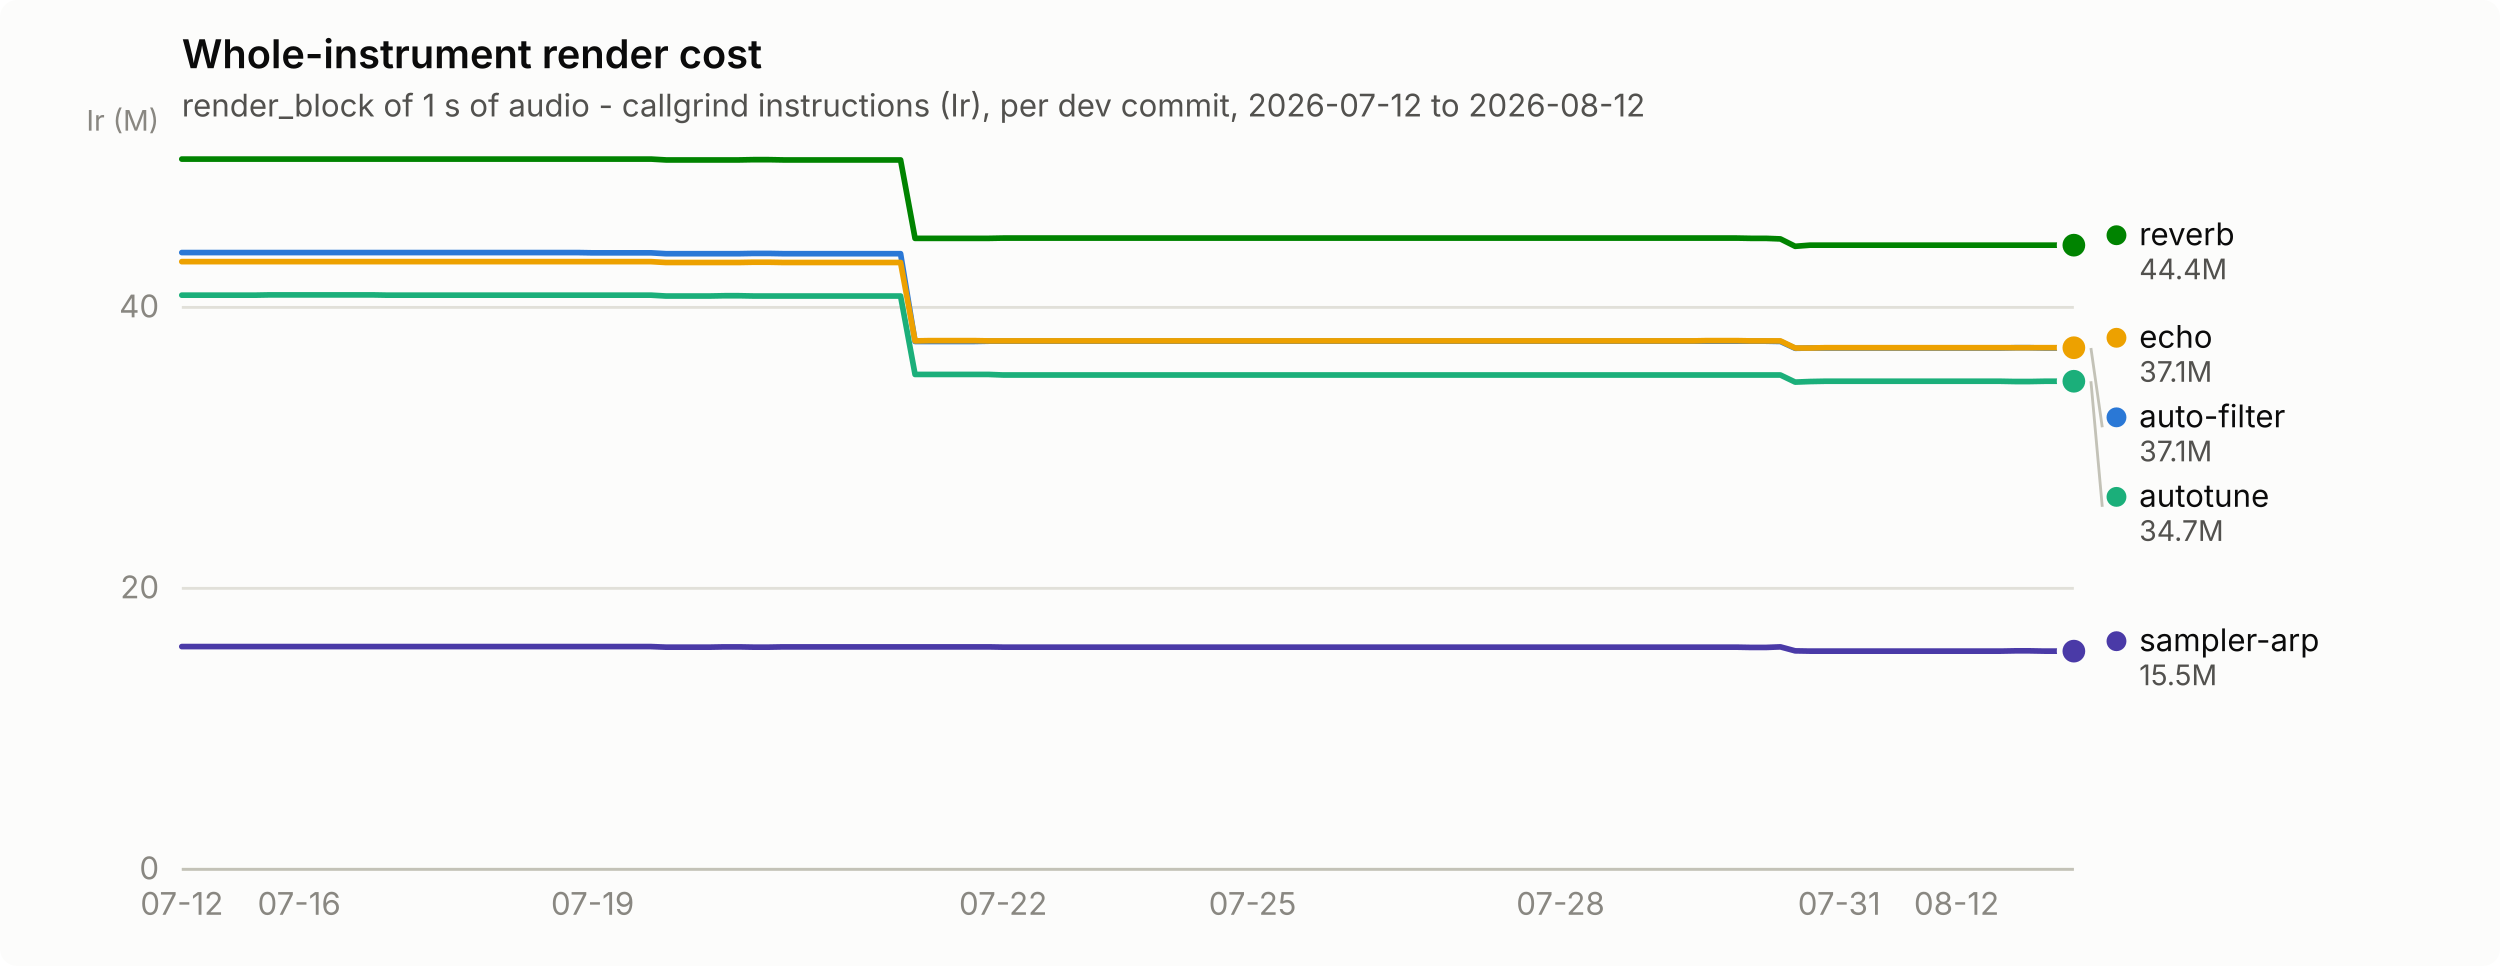
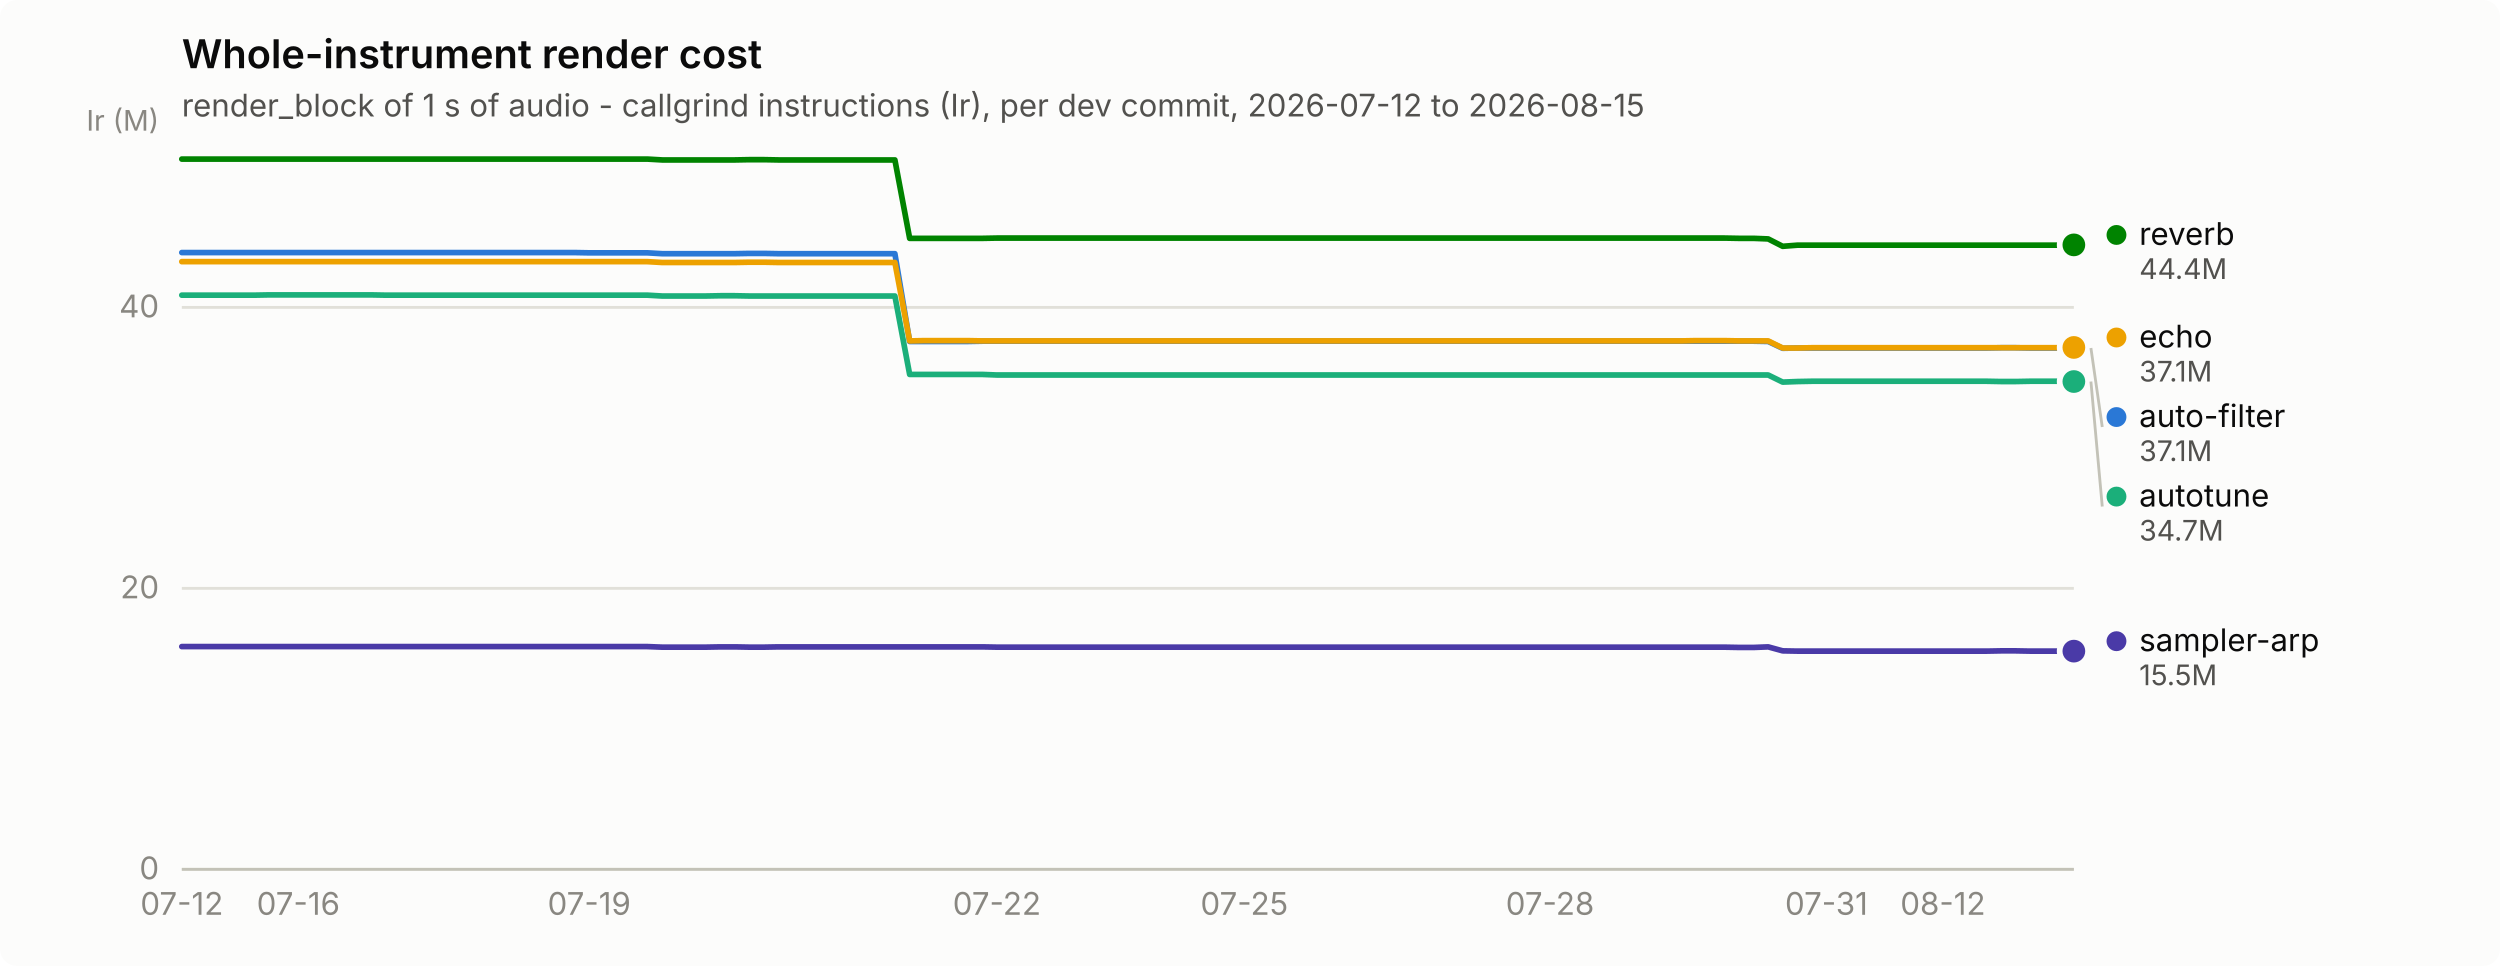
<svg xmlns="http://www.w3.org/2000/svg" width="880" height="340" viewBox="0 0 880 340" role="img" aria-label="Whole-instrument render cost">
  <rect width="880" height="340" rx="6" fill="#fcfcfb" />
  <text x="64" y="24" font-family="system-ui, -apple-system, &quot;Segoe UI&quot;, sans-serif" font-size="14" font-weight="600" fill="#0b0b0b">Whole-instrument render cost</text>
-   <text x="64" y="41" font-family="system-ui, -apple-system, &quot;Segoe UI&quot;, sans-serif" font-size="11" fill="#52514e">render_block of 1 s of audio - callgrind instructions (Ir), per dev commit, 2026-07-12 to 2026-08-12</text>
+   <text x="64" y="41" font-family="system-ui, -apple-system, &quot;Segoe UI&quot;, sans-serif" font-size="11" fill="#52514e">render_block of 1 s of audio - callgrind instructions (Ir), per dev commit, 2026-07-12 to 2026-08-15</text>
  <line x1="64" y1="306.0" x2="730" y2="306.0" stroke="#e1e0d9" stroke-width="1" />
  <text x="56" y="309.5" text-anchor="end" font-family="system-ui, -apple-system, &quot;Segoe UI&quot;, sans-serif" font-size="11" style="font-variant-numeric: tabular-nums" fill="#898781">0</text>
  <line x1="64" y1="207.1" x2="730" y2="207.1" stroke="#e1e0d9" stroke-width="1" />
  <text x="56" y="210.6" text-anchor="end" font-family="system-ui, -apple-system, &quot;Segoe UI&quot;, sans-serif" font-size="11" style="font-variant-numeric: tabular-nums" fill="#898781">20</text>
  <line x1="64" y1="108.2" x2="730" y2="108.2" stroke="#e1e0d9" stroke-width="1" />
  <text x="56" y="111.7" text-anchor="end" font-family="system-ui, -apple-system, &quot;Segoe UI&quot;, sans-serif" font-size="11" style="font-variant-numeric: tabular-nums" fill="#898781">40</text>
  <text x="56" y="46" text-anchor="end" font-family="system-ui, -apple-system, &quot;Segoe UI&quot;, sans-serif" font-size="10" fill="#898781">Ir (M)</text>
  <line x1="64" y1="306" x2="730" y2="306" stroke="#c3c2b7" stroke-width="1" />
  <text x="64.0" y="322" text-anchor="middle" font-family="system-ui, -apple-system, &quot;Segoe UI&quot;, sans-serif" font-size="11" style="font-variant-numeric: tabular-nums" fill="#898781">07-12</text>
-   <text x="105.3" y="322" text-anchor="middle" font-family="system-ui, -apple-system, &quot;Segoe UI&quot;, sans-serif" font-size="11" style="font-variant-numeric: tabular-nums" fill="#898781">07-16</text>
-   <text x="208.6" y="322" text-anchor="middle" font-family="system-ui, -apple-system, &quot;Segoe UI&quot;, sans-serif" font-size="11" style="font-variant-numeric: tabular-nums" fill="#898781">07-19</text>
-   <text x="353.1" y="322" text-anchor="middle" font-family="system-ui, -apple-system, &quot;Segoe UI&quot;, sans-serif" font-size="11" style="font-variant-numeric: tabular-nums" fill="#898781">07-22</text>
-   <text x="440.9" y="322" text-anchor="middle" font-family="system-ui, -apple-system, &quot;Segoe UI&quot;, sans-serif" font-size="11" style="font-variant-numeric: tabular-nums" fill="#898781">07-25</text>
-   <text x="549.3" y="322" text-anchor="middle" font-family="system-ui, -apple-system, &quot;Segoe UI&quot;, sans-serif" font-size="11" style="font-variant-numeric: tabular-nums" fill="#898781">07-28</text>
-   <text x="647.4" y="322" text-anchor="middle" font-family="system-ui, -apple-system, &quot;Segoe UI&quot;, sans-serif" font-size="11" style="font-variant-numeric: tabular-nums" fill="#898781">07-31</text>
-   <text x="688.7" y="322" text-anchor="middle" font-family="system-ui, -apple-system, &quot;Segoe UI&quot;, sans-serif" font-size="11" style="font-variant-numeric: tabular-nums" fill="#898781">08-12</text>
-   <path d="M64.0,88.9 L69.2,88.9 L74.3,88.9 L79.5,88.9 L84.7,88.9 L89.8,88.9 L95.0,88.9 L100.1,88.9 L105.3,88.9 L110.5,88.9 L115.6,88.9 L120.8,88.9 L126.0,88.9 L131.1,88.9 L136.3,88.9 L141.4,88.9 L146.6,88.9 L151.8,88.9 L156.9,88.9 L162.1,88.9 L167.3,88.9 L172.4,88.9 L177.6,88.9 L182.7,88.9 L187.9,88.9 L193.1,88.9 L198.2,88.9 L203.4,88.9 L208.6,89.0 L213.7,89.0 L218.9,89.0 L224.0,89.0 L229.2,89.0 L234.4,89.3 L239.5,89.3 L244.7,89.3 L249.9,89.3 L255.0,89.3 L260.2,89.3 L265.3,89.2 L270.5,89.2 L275.7,89.3 L280.8,89.3 L286.0,89.3 L291.2,89.3 L296.3,89.3 L301.5,89.3 L306.7,89.3 L311.8,89.3 L317.0,89.3 L322.1,120.2 L327.3,120.2 L332.5,120.2 L337.6,120.2 L342.8,120.2 L348.0,120.1 L353.1,120.1 L358.3,120.1 L363.4,120.1 L368.6,120.1 L373.8,120.1 L378.9,120.1 L384.1,120.1 L389.3,120.1 L394.4,120.1 L399.6,120.1 L404.7,120.1 L409.9,120.1 L415.1,120.1 L420.2,120.1 L425.4,120.1 L430.6,120.1 L435.7,120.1 L440.9,120.1 L446.0,120.1 L451.2,120.1 L456.4,120.1 L461.5,120.1 L466.7,120.1 L471.9,120.1 L477.0,120.1 L482.2,120.1 L487.3,120.1 L492.5,120.1 L497.7,120.1 L502.8,120.1 L508.0,120.1 L513.2,120.1 L518.3,120.1 L523.5,120.1 L528.7,120.1 L533.8,120.1 L539.0,120.1 L544.1,120.1 L549.3,120.1 L554.5,120.1 L559.6,120.1 L564.8,120.1 L570.0,120.1 L575.1,120.1 L580.3,120.1 L585.4,120.1 L590.6,120.1 L595.8,120.1 L600.9,120.1 L606.1,120.1 L611.3,120.1 L616.4,120.1 L621.6,120.1 L626.7,120.2 L631.9,122.6 L637.1,122.5 L642.2,122.5 L647.4,122.5 L652.6,122.5 L657.7,122.5 L662.9,122.5 L668.0,122.5 L673.2,122.5 L678.4,122.5 L683.5,122.5 L688.7,122.5 L693.9,122.5 L699.0,122.5 L704.2,122.5 L709.3,122.4 L714.5,122.4 L719.7,122.5 L724.8,122.5 L730.0,122.5" fill="none" stroke="#2a78d6" stroke-width="2" stroke-linejoin="round" stroke-linecap="round" />
+   <text x="105.0" y="322" text-anchor="middle" font-family="system-ui, -apple-system, &quot;Segoe UI&quot;, sans-serif" font-size="11" style="font-variant-numeric: tabular-nums" fill="#898781">07-16</text>
+   <text x="207.4" y="322" text-anchor="middle" font-family="system-ui, -apple-system, &quot;Segoe UI&quot;, sans-serif" font-size="11" style="font-variant-numeric: tabular-nums" fill="#898781">07-19</text>
+   <text x="350.9" y="322" text-anchor="middle" font-family="system-ui, -apple-system, &quot;Segoe UI&quot;, sans-serif" font-size="11" style="font-variant-numeric: tabular-nums" fill="#898781">07-22</text>
+   <text x="438.0" y="322" text-anchor="middle" font-family="system-ui, -apple-system, &quot;Segoe UI&quot;, sans-serif" font-size="11" style="font-variant-numeric: tabular-nums" fill="#898781">07-25</text>
+   <text x="545.6" y="322" text-anchor="middle" font-family="system-ui, -apple-system, &quot;Segoe UI&quot;, sans-serif" font-size="11" style="font-variant-numeric: tabular-nums" fill="#898781">07-28</text>
+   <text x="642.9" y="322" text-anchor="middle" font-family="system-ui, -apple-system, &quot;Segoe UI&quot;, sans-serif" font-size="11" style="font-variant-numeric: tabular-nums" fill="#898781">07-31</text>
+   <text x="683.9" y="322" text-anchor="middle" font-family="system-ui, -apple-system, &quot;Segoe UI&quot;, sans-serif" font-size="11" style="font-variant-numeric: tabular-nums" fill="#898781">08-12</text>
+   <path d="M64.0,88.9 L69.1,88.9 L74.2,88.9 L79.4,88.9 L84.5,88.9 L89.6,88.9 L94.7,88.9 L99.9,88.9 L105.0,88.9 L110.1,88.9 L115.2,88.9 L120.4,88.9 L125.5,88.9 L130.6,88.9 L135.7,88.9 L140.8,88.9 L146.0,88.9 L151.1,88.9 L156.2,88.9 L161.3,88.9 L166.5,88.9 L171.6,88.9 L176.7,88.9 L181.8,88.9 L187.0,88.9 L192.1,88.9 L197.2,88.9 L202.3,88.9 L207.4,89.0 L212.6,89.0 L217.7,89.0 L222.8,89.0 L227.9,89.0 L233.1,89.3 L238.2,89.3 L243.3,89.3 L248.4,89.3 L253.6,89.3 L258.7,89.3 L263.8,89.2 L268.9,89.2 L274.0,89.3 L279.2,89.3 L284.3,89.3 L289.4,89.3 L294.5,89.3 L299.7,89.3 L304.8,89.3 L309.9,89.3 L315.0,89.3 L320.2,120.2 L325.3,120.2 L330.4,120.2 L335.5,120.2 L340.6,120.2 L345.8,120.1 L350.9,120.1 L356.0,120.1 L361.1,120.1 L366.3,120.1 L371.4,120.1 L376.5,120.1 L381.6,120.1 L386.8,120.1 L391.9,120.1 L397.0,120.1 L402.1,120.1 L407.2,120.1 L412.4,120.1 L417.5,120.1 L422.6,120.1 L427.7,120.1 L432.9,120.1 L438.0,120.1 L443.1,120.1 L448.2,120.1 L453.4,120.1 L458.5,120.1 L463.6,120.1 L468.7,120.1 L473.8,120.1 L479.0,120.1 L484.1,120.1 L489.2,120.1 L494.3,120.1 L499.5,120.1 L504.6,120.1 L509.7,120.1 L514.8,120.1 L520.0,120.1 L525.1,120.1 L530.2,120.1 L535.3,120.1 L540.4,120.1 L545.6,120.1 L550.7,120.1 L555.8,120.1 L560.9,120.1 L566.1,120.1 L571.2,120.1 L576.3,120.1 L581.4,120.1 L586.6,120.1 L591.7,120.1 L596.8,120.1 L601.9,120.1 L607.0,120.1 L612.2,120.1 L617.3,120.1 L622.4,120.2 L627.5,122.6 L632.7,122.5 L637.8,122.5 L642.9,122.5 L648.0,122.5 L653.2,122.5 L658.3,122.5 L663.4,122.5 L668.5,122.5 L673.6,122.5 L678.8,122.5 L683.9,122.5 L689.0,122.5 L694.1,122.5 L699.3,122.5 L704.4,122.4 L709.5,122.4 L714.6,122.5 L719.8,122.5 L724.9,122.5 L730.0,122.5" fill="none" stroke="#2a78d6" stroke-width="2" stroke-linejoin="round" stroke-linecap="round" />
  <circle cx="730.0" cy="122.5" r="6" fill="#fcfcfb" />
  <circle cx="730.0" cy="122.5" r="4" fill="#2a78d6" />
-   <path d="M64.0,103.9 L69.2,103.9 L74.3,103.9 L79.5,103.9 L84.7,103.9 L89.8,103.9 L95.0,103.8 L100.1,103.8 L105.3,103.8 L110.5,103.8 L115.6,103.8 L120.8,103.8 L126.0,103.8 L131.1,103.8 L136.3,103.9 L141.4,103.9 L146.6,103.9 L151.8,103.9 L156.9,103.9 L162.1,103.9 L167.3,103.9 L172.4,103.9 L177.6,103.9 L182.7,103.9 L187.9,103.9 L193.1,103.9 L198.2,103.9 L203.4,103.9 L208.6,103.9 L213.7,103.9 L218.9,103.9 L224.0,103.9 L229.2,103.9 L234.4,104.2 L239.5,104.2 L244.7,104.2 L249.9,104.2 L255.0,104.1 L260.2,104.1 L265.3,104.2 L270.5,104.2 L275.7,104.2 L280.8,104.2 L286.0,104.2 L291.2,104.2 L296.3,104.2 L301.5,104.2 L306.7,104.2 L311.8,104.2 L317.0,104.2 L322.1,131.8 L327.3,131.8 L332.5,131.8 L337.6,131.8 L342.8,131.8 L348.0,131.8 L353.1,132.0 L358.3,132.0 L363.4,132.0 L368.6,132.0 L373.8,132.0 L378.9,132.0 L384.1,132.0 L389.3,132.0 L394.4,132.0 L399.6,132.0 L404.7,132.0 L409.9,132.0 L415.1,132.0 L420.2,132.0 L425.4,132.0 L430.6,132.0 L435.7,132.0 L440.9,132.0 L446.0,132.0 L451.2,132.0 L456.4,132.0 L461.5,132.0 L466.7,132.0 L471.9,132.0 L477.0,132.0 L482.2,132.0 L487.3,132.0 L492.5,132.0 L497.7,132.0 L502.8,132.0 L508.0,132.0 L513.2,132.0 L518.3,132.0 L523.5,132.0 L528.7,132.0 L533.8,132.0 L539.0,132.0 L544.1,132.0 L549.3,132.0 L554.5,132.0 L559.6,132.0 L564.8,132.0 L570.0,132.0 L575.1,132.0 L580.3,132.0 L585.4,132.0 L590.6,132.0 L595.8,132.0 L600.9,132.0 L606.1,132.0 L611.3,132.0 L616.4,132.0 L621.6,132.0 L626.7,132.0 L631.9,134.5 L637.1,134.3 L642.2,134.2 L647.4,134.2 L652.6,134.2 L657.7,134.2 L662.9,134.2 L668.0,134.2 L673.2,134.2 L678.4,134.2 L683.5,134.2 L688.7,134.2 L693.9,134.2 L699.0,134.2 L704.2,134.2 L709.3,134.3 L714.5,134.3 L719.7,134.2 L724.8,134.2 L730.0,134.2" fill="none" stroke="#1baf7a" stroke-width="2" stroke-linejoin="round" stroke-linecap="round" />
-   <circle cx="730.0" cy="134.2" r="6" fill="#fcfcfb" />
-   <circle cx="730.0" cy="134.2" r="4" fill="#1baf7a" />
-   <path d="M64.0,92.1 L69.2,92.1 L74.3,92.1 L79.5,92.1 L84.7,92.1 L89.8,92.1 L95.0,92.1 L100.1,92.1 L105.3,92.1 L110.5,92.1 L115.6,92.1 L120.8,92.1 L126.0,92.1 L131.1,92.1 L136.3,92.1 L141.4,92.1 L146.6,92.1 L151.8,92.1 L156.9,92.1 L162.1,92.1 L167.3,92.1 L172.4,92.1 L177.6,92.1 L182.7,92.1 L187.9,92.1 L193.1,92.1 L198.2,92.1 L203.4,92.1 L208.6,92.1 L213.7,92.1 L218.9,92.1 L224.0,92.1 L229.2,92.1 L234.4,92.4 L239.5,92.4 L244.7,92.4 L249.9,92.4 L255.0,92.4 L260.2,92.4 L265.3,92.3 L270.5,92.3 L275.7,92.4 L280.8,92.4 L286.0,92.4 L291.2,92.4 L296.3,92.4 L301.5,92.4 L306.7,92.4 L311.8,92.4 L317.0,92.4 L322.1,120.0 L327.3,119.9 L332.5,119.9 L337.6,119.9 L342.8,119.9 L348.0,120.0 L353.1,120.0 L358.3,120.0 L363.4,120.0 L368.6,120.0 L373.8,120.0 L378.9,120.0 L384.1,120.0 L389.3,120.0 L394.4,120.0 L399.6,120.0 L404.7,120.0 L409.9,120.0 L415.1,120.0 L420.2,120.0 L425.4,120.0 L430.6,120.0 L435.7,120.0 L440.9,120.0 L446.0,120.0 L451.2,120.0 L456.4,120.0 L461.5,120.0 L466.7,120.0 L471.9,120.0 L477.0,120.0 L482.2,120.0 L487.3,120.0 L492.5,120.0 L497.7,120.0 L502.8,120.0 L508.0,120.0 L513.2,120.0 L518.3,120.0 L523.5,120.0 L528.7,120.0 L533.8,120.0 L539.0,120.0 L544.1,120.0 L549.3,120.0 L554.5,120.0 L559.6,120.0 L564.8,120.0 L570.0,120.0 L575.1,120.0 L580.3,120.0 L585.4,120.0 L590.6,120.0 L595.8,120.0 L600.9,119.9 L606.1,119.9 L611.3,119.9 L616.4,120.0 L621.6,120.0 L626.7,120.0 L631.9,122.5 L637.1,122.5 L642.2,122.4 L647.4,122.4 L652.6,122.4 L657.7,122.4 L662.9,122.4 L668.0,122.4 L673.2,122.4 L678.4,122.4 L683.5,122.4 L688.7,122.4 L693.9,122.4 L699.0,122.4 L704.2,122.4 L709.3,122.4 L714.5,122.4 L719.7,122.4 L724.8,122.4 L730.0,122.4" fill="none" stroke="#eda100" stroke-width="2" stroke-linejoin="round" stroke-linecap="round" />
-   <circle cx="730.0" cy="122.4" r="6" fill="#fcfcfb" />
-   <circle cx="730.0" cy="122.4" r="4" fill="#eda100" />
-   <path d="M64.0,56.0 L69.2,56.0 L74.3,56.0 L79.5,56.0 L84.7,56.0 L89.8,56.0 L95.0,56.0 L100.1,56.0 L105.3,56.0 L110.5,56.0 L115.6,56.0 L120.8,56.0 L126.0,56.0 L131.1,56.0 L136.3,56.0 L141.4,56.0 L146.6,56.0 L151.8,56.0 L156.9,56.0 L162.1,56.0 L167.3,56.0 L172.4,56.0 L177.6,56.0 L182.7,56.0 L187.9,56.0 L193.1,56.0 L198.2,56.0 L203.4,56.0 L208.6,56.0 L213.7,56.0 L218.9,56.0 L224.0,56.0 L229.2,56.0 L234.4,56.3 L239.5,56.3 L244.7,56.3 L249.9,56.3 L255.0,56.3 L260.2,56.3 L265.3,56.2 L270.5,56.2 L275.7,56.3 L280.8,56.3 L286.0,56.3 L291.2,56.3 L296.3,56.3 L301.5,56.3 L306.7,56.3 L311.8,56.3 L317.0,56.3 L322.1,83.9 L327.3,83.9 L332.5,83.9 L337.6,83.9 L342.8,83.9 L348.0,83.9 L353.1,83.8 L358.3,83.8 L363.4,83.8 L368.6,83.8 L373.8,83.8 L378.9,83.8 L384.1,83.8 L389.3,83.8 L394.4,83.8 L399.6,83.8 L404.7,83.8 L409.9,83.8 L415.1,83.8 L420.2,83.8 L425.4,83.8 L430.6,83.8 L435.7,83.8 L440.9,83.8 L446.0,83.8 L451.2,83.8 L456.4,83.8 L461.5,83.8 L466.7,83.8 L471.9,83.8 L477.0,83.8 L482.2,83.8 L487.3,83.8 L492.5,83.8 L497.7,83.8 L502.8,83.8 L508.0,83.8 L513.2,83.8 L518.3,83.8 L523.5,83.8 L528.7,83.8 L533.8,83.8 L539.0,83.8 L544.1,83.8 L549.3,83.8 L554.5,83.8 L559.6,83.8 L564.8,83.8 L570.0,83.8 L575.1,83.8 L580.3,83.8 L585.4,83.8 L590.6,83.8 L595.8,83.8 L600.9,83.8 L606.1,83.8 L611.3,83.8 L616.4,83.9 L621.6,83.9 L626.7,84.1 L631.9,86.7 L637.1,86.3 L642.2,86.3 L647.4,86.3 L652.6,86.3 L657.7,86.3 L662.9,86.3 L668.0,86.3 L673.2,86.3 L678.4,86.3 L683.5,86.3 L688.7,86.3 L693.9,86.3 L699.0,86.3 L704.2,86.3 L709.3,86.3 L714.5,86.3 L719.7,86.3 L724.8,86.3 L730.0,86.3" fill="none" stroke="#008300" stroke-width="2" stroke-linejoin="round" stroke-linecap="round" />
-   <circle cx="730.0" cy="86.3" r="6" fill="#fcfcfb" />
-   <circle cx="730.0" cy="86.3" r="4" fill="#008300" />
-   <path d="M64.0,227.6 L69.2,227.6 L74.3,227.6 L79.5,227.6 L84.7,227.6 L89.8,227.6 L95.0,227.6 L100.1,227.6 L105.3,227.6 L110.5,227.6 L115.6,227.6 L120.8,227.6 L126.0,227.6 L131.1,227.6 L136.3,227.6 L141.4,227.6 L146.6,227.6 L151.8,227.6 L156.9,227.6 L162.1,227.6 L167.3,227.6 L172.4,227.6 L177.6,227.6 L182.7,227.6 L187.9,227.6 L193.1,227.6 L198.2,227.6 L203.4,227.6 L208.6,227.6 L213.7,227.6 L218.9,227.6 L224.0,227.6 L229.2,227.6 L234.4,227.8 L239.5,227.8 L244.7,227.8 L249.9,227.8 L255.0,227.7 L260.2,227.7 L265.3,227.8 L270.5,227.8 L275.7,227.7 L280.8,227.7 L286.0,227.7 L291.2,227.7 L296.3,227.7 L301.5,227.7 L306.7,227.7 L311.8,227.7 L317.0,227.7 L322.1,227.7 L327.3,227.7 L332.5,227.7 L337.6,227.7 L342.8,227.7 L348.0,227.7 L353.1,227.8 L358.3,227.8 L363.4,227.8 L368.6,227.8 L373.8,227.8 L378.9,227.8 L384.1,227.8 L389.3,227.8 L394.4,227.8 L399.6,227.8 L404.7,227.8 L409.9,227.8 L415.1,227.8 L420.2,227.8 L425.4,227.8 L430.6,227.8 L435.7,227.8 L440.9,227.8 L446.0,227.8 L451.2,227.8 L456.4,227.8 L461.5,227.8 L466.7,227.8 L471.9,227.8 L477.0,227.8 L482.2,227.8 L487.3,227.8 L492.5,227.8 L497.7,227.8 L502.8,227.8 L508.0,227.8 L513.2,227.8 L518.3,227.8 L523.5,227.8 L528.7,227.8 L533.8,227.8 L539.0,227.8 L544.1,227.8 L549.3,227.8 L554.5,227.8 L559.6,227.8 L564.8,227.8 L570.0,227.8 L575.1,227.8 L580.3,227.8 L585.4,227.8 L590.6,227.8 L595.8,227.8 L600.9,227.8 L606.1,227.8 L611.3,227.8 L616.4,227.9 L621.6,227.9 L626.7,227.7 L631.9,229.1 L637.1,229.2 L642.2,229.2 L647.4,229.2 L652.6,229.2 L657.7,229.2 L662.9,229.2 L668.0,229.2 L673.2,229.2 L678.4,229.2 L683.5,229.2 L688.7,229.2 L693.9,229.2 L699.0,229.2 L704.2,229.2 L709.3,229.1 L714.5,229.1 L719.7,229.2 L724.8,229.2 L730.0,229.2" fill="none" stroke="#4a3aa7" stroke-width="2" stroke-linejoin="round" stroke-linecap="round" />
+   <path d="M64.0,103.9 L69.1,103.9 L74.2,103.9 L79.4,103.9 L84.5,103.9 L89.6,103.9 L94.7,103.8 L99.9,103.8 L105.0,103.8 L110.1,103.8 L115.2,103.8 L120.4,103.8 L125.5,103.8 L130.6,103.8 L135.7,103.9 L140.8,103.9 L146.0,103.9 L151.1,103.9 L156.2,103.9 L161.3,103.9 L166.5,103.9 L171.6,103.9 L176.7,103.9 L181.8,103.9 L187.0,103.9 L192.1,103.9 L197.2,103.9 L202.3,103.9 L207.4,103.9 L212.6,103.9 L217.7,103.9 L222.8,103.9 L227.9,103.9 L233.1,104.2 L238.2,104.2 L243.3,104.2 L248.4,104.2 L253.6,104.1 L258.7,104.1 L263.8,104.2 L268.9,104.2 L274.0,104.2 L279.2,104.2 L284.3,104.2 L289.4,104.2 L294.5,104.2 L299.7,104.2 L304.8,104.2 L309.9,104.2 L315.0,104.2 L320.2,131.8 L325.3,131.8 L330.4,131.8 L335.5,131.8 L340.6,131.8 L345.8,131.8 L350.9,132.0 L356.0,132.0 L361.1,132.0 L366.3,132.0 L371.4,132.0 L376.5,132.0 L381.6,132.0 L386.8,132.0 L391.9,132.0 L397.0,132.0 L402.1,132.0 L407.2,132.0 L412.4,132.0 L417.5,132.0 L422.6,132.0 L427.7,132.0 L432.9,132.0 L438.0,132.0 L443.1,132.0 L448.2,132.0 L453.4,132.0 L458.5,132.0 L463.6,132.0 L468.7,132.0 L473.8,132.0 L479.0,132.0 L484.1,132.0 L489.2,132.0 L494.3,132.0 L499.5,132.0 L504.6,132.0 L509.7,132.0 L514.8,132.0 L520.0,132.0 L525.1,132.0 L530.2,132.0 L535.3,132.0 L540.4,132.0 L545.6,132.0 L550.7,132.0 L555.8,132.0 L560.9,132.0 L566.1,132.0 L571.2,132.0 L576.3,132.0 L581.4,132.0 L586.6,132.0 L591.7,132.0 L596.8,132.0 L601.9,132.0 L607.0,132.0 L612.2,132.0 L617.3,132.0 L622.4,132.0 L627.5,134.5 L632.7,134.3 L637.8,134.2 L642.9,134.2 L648.0,134.2 L653.2,134.2 L658.3,134.2 L663.4,134.2 L668.5,134.2 L673.6,134.2 L678.8,134.2 L683.9,134.2 L689.0,134.2 L694.1,134.2 L699.3,134.2 L704.4,134.3 L709.5,134.3 L714.6,134.2 L719.8,134.2 L724.9,134.2 L730.0,134.3" fill="none" stroke="#1baf7a" stroke-width="2" stroke-linejoin="round" stroke-linecap="round" />
+   <circle cx="730.0" cy="134.3" r="6" fill="#fcfcfb" />
+   <circle cx="730.0" cy="134.3" r="4" fill="#1baf7a" />
+   <path d="M64.0,92.1 L69.1,92.1 L74.2,92.1 L79.4,92.1 L84.5,92.1 L89.6,92.1 L94.7,92.1 L99.9,92.1 L105.0,92.1 L110.1,92.1 L115.2,92.1 L120.4,92.1 L125.5,92.1 L130.6,92.1 L135.7,92.1 L140.8,92.1 L146.0,92.1 L151.1,92.1 L156.2,92.1 L161.3,92.1 L166.5,92.1 L171.6,92.1 L176.7,92.1 L181.8,92.1 L187.0,92.1 L192.1,92.1 L197.2,92.1 L202.3,92.1 L207.4,92.1 L212.6,92.1 L217.7,92.1 L222.8,92.1 L227.9,92.1 L233.1,92.4 L238.2,92.4 L243.3,92.4 L248.4,92.4 L253.6,92.4 L258.7,92.4 L263.8,92.3 L268.9,92.3 L274.0,92.4 L279.2,92.4 L284.3,92.4 L289.4,92.4 L294.5,92.4 L299.7,92.4 L304.8,92.4 L309.9,92.4 L315.0,92.4 L320.2,120.0 L325.3,119.9 L330.4,119.9 L335.5,119.9 L340.6,119.9 L345.8,120.0 L350.9,120.0 L356.0,120.0 L361.1,120.0 L366.3,120.0 L371.4,120.0 L376.5,120.0 L381.6,120.0 L386.8,120.0 L391.9,120.0 L397.0,120.0 L402.1,120.0 L407.2,120.0 L412.4,120.0 L417.5,120.0 L422.6,120.0 L427.7,120.0 L432.9,120.0 L438.0,120.0 L443.1,120.0 L448.2,120.0 L453.4,120.0 L458.5,120.0 L463.6,120.0 L468.7,120.0 L473.8,120.0 L479.0,120.0 L484.1,120.0 L489.2,120.0 L494.3,120.0 L499.5,120.0 L504.6,120.0 L509.7,120.0 L514.8,120.0 L520.0,120.0 L525.1,120.0 L530.2,120.0 L535.3,120.0 L540.4,120.0 L545.6,120.0 L550.7,120.0 L555.8,120.0 L560.9,120.0 L566.1,120.0 L571.2,120.0 L576.3,120.0 L581.4,120.0 L586.6,120.0 L591.7,120.0 L596.8,119.9 L601.9,119.9 L607.0,119.9 L612.2,120.0 L617.3,120.0 L622.4,120.0 L627.5,122.5 L632.7,122.5 L637.8,122.4 L642.9,122.4 L648.0,122.4 L653.2,122.4 L658.3,122.4 L663.4,122.4 L668.5,122.4 L673.6,122.4 L678.8,122.4 L683.9,122.4 L689.0,122.4 L694.1,122.4 L699.3,122.4 L704.4,122.4 L709.5,122.4 L714.6,122.4 L719.8,122.4 L724.9,122.4 L730.0,122.3" fill="none" stroke="#eda100" stroke-width="2" stroke-linejoin="round" stroke-linecap="round" />
+   <circle cx="730.0" cy="122.3" r="6" fill="#fcfcfb" />
+   <circle cx="730.0" cy="122.3" r="4" fill="#eda100" />
+   <path d="M64.0,56.0 L69.1,56.0 L74.2,56.0 L79.4,56.0 L84.5,56.0 L89.6,56.0 L94.7,56.0 L99.9,56.0 L105.0,56.0 L110.1,56.0 L115.2,56.0 L120.4,56.0 L125.5,56.0 L130.6,56.0 L135.7,56.0 L140.8,56.0 L146.0,56.0 L151.1,56.0 L156.2,56.0 L161.3,56.0 L166.5,56.0 L171.6,56.0 L176.7,56.0 L181.8,56.0 L187.0,56.0 L192.1,56.0 L197.2,56.0 L202.3,56.0 L207.4,56.0 L212.6,56.0 L217.7,56.0 L222.8,56.0 L227.9,56.0 L233.1,56.3 L238.2,56.3 L243.3,56.3 L248.4,56.3 L253.6,56.3 L258.7,56.3 L263.8,56.2 L268.9,56.2 L274.0,56.3 L279.2,56.3 L284.3,56.3 L289.4,56.3 L294.5,56.3 L299.7,56.3 L304.8,56.3 L309.9,56.3 L315.0,56.3 L320.2,83.9 L325.3,83.9 L330.4,83.9 L335.5,83.9 L340.6,83.9 L345.8,83.9 L350.9,83.8 L356.0,83.8 L361.1,83.8 L366.3,83.8 L371.4,83.8 L376.5,83.8 L381.6,83.8 L386.8,83.8 L391.9,83.8 L397.0,83.8 L402.1,83.8 L407.2,83.8 L412.4,83.8 L417.5,83.8 L422.6,83.8 L427.7,83.8 L432.9,83.8 L438.0,83.8 L443.1,83.8 L448.2,83.8 L453.4,83.8 L458.5,83.8 L463.6,83.8 L468.7,83.8 L473.8,83.8 L479.0,83.8 L484.1,83.8 L489.2,83.8 L494.3,83.8 L499.5,83.8 L504.6,83.8 L509.7,83.8 L514.8,83.8 L520.0,83.8 L525.1,83.8 L530.2,83.8 L535.3,83.8 L540.4,83.8 L545.6,83.8 L550.7,83.8 L555.8,83.8 L560.9,83.8 L566.1,83.8 L571.2,83.8 L576.3,83.8 L581.4,83.8 L586.6,83.8 L591.7,83.8 L596.8,83.8 L601.9,83.8 L607.0,83.8 L612.2,83.9 L617.3,83.9 L622.4,84.1 L627.5,86.7 L632.7,86.3 L637.8,86.3 L642.9,86.3 L648.0,86.3 L653.2,86.3 L658.3,86.3 L663.4,86.3 L668.5,86.3 L673.6,86.3 L678.8,86.3 L683.9,86.3 L689.0,86.3 L694.1,86.3 L699.3,86.3 L704.4,86.3 L709.5,86.3 L714.6,86.3 L719.8,86.3 L724.9,86.3 L730.0,86.2" fill="none" stroke="#008300" stroke-width="2" stroke-linejoin="round" stroke-linecap="round" />
+   <circle cx="730.0" cy="86.2" r="6" fill="#fcfcfb" />
+   <circle cx="730.0" cy="86.2" r="4" fill="#008300" />
+   <path d="M64.0,227.6 L69.1,227.6 L74.2,227.6 L79.4,227.6 L84.5,227.6 L89.6,227.6 L94.7,227.6 L99.9,227.6 L105.0,227.6 L110.1,227.6 L115.2,227.6 L120.4,227.6 L125.5,227.6 L130.6,227.6 L135.7,227.6 L140.8,227.6 L146.0,227.6 L151.1,227.6 L156.2,227.6 L161.3,227.6 L166.5,227.6 L171.6,227.6 L176.7,227.6 L181.8,227.6 L187.0,227.6 L192.1,227.6 L197.2,227.6 L202.3,227.6 L207.4,227.6 L212.6,227.6 L217.7,227.6 L222.8,227.6 L227.9,227.6 L233.1,227.8 L238.2,227.8 L243.3,227.8 L248.4,227.8 L253.6,227.7 L258.7,227.7 L263.8,227.8 L268.9,227.8 L274.0,227.7 L279.2,227.7 L284.3,227.7 L289.4,227.7 L294.5,227.7 L299.7,227.7 L304.8,227.7 L309.9,227.7 L315.0,227.7 L320.2,227.7 L325.3,227.7 L330.4,227.7 L335.5,227.7 L340.6,227.7 L345.8,227.7 L350.9,227.8 L356.0,227.8 L361.1,227.8 L366.3,227.8 L371.4,227.8 L376.5,227.8 L381.6,227.8 L386.8,227.8 L391.9,227.8 L397.0,227.8 L402.1,227.8 L407.2,227.8 L412.4,227.8 L417.5,227.8 L422.6,227.8 L427.7,227.8 L432.9,227.8 L438.0,227.8 L443.1,227.8 L448.2,227.8 L453.4,227.8 L458.5,227.8 L463.6,227.8 L468.7,227.8 L473.8,227.8 L479.0,227.8 L484.1,227.8 L489.2,227.8 L494.3,227.8 L499.5,227.8 L504.6,227.8 L509.7,227.8 L514.8,227.8 L520.0,227.8 L525.1,227.8 L530.2,227.8 L535.3,227.8 L540.4,227.8 L545.6,227.8 L550.7,227.8 L555.8,227.8 L560.9,227.8 L566.1,227.8 L571.2,227.8 L576.3,227.8 L581.4,227.8 L586.6,227.8 L591.7,227.8 L596.8,227.8 L601.9,227.8 L607.0,227.8 L612.2,227.9 L617.3,227.9 L622.4,227.7 L627.5,229.1 L632.7,229.2 L637.8,229.2 L642.9,229.2 L648.0,229.2 L653.2,229.2 L658.3,229.2 L663.4,229.2 L668.5,229.2 L673.6,229.2 L678.8,229.2 L683.9,229.2 L689.0,229.2 L694.1,229.2 L699.3,229.2 L704.4,229.1 L709.5,229.1 L714.6,229.2 L719.8,229.2 L724.9,229.2 L730.0,229.2" fill="none" stroke="#4a3aa7" stroke-width="2" stroke-linejoin="round" stroke-linecap="round" />
  <circle cx="730.0" cy="229.2" r="6" fill="#fcfcfb" />
  <circle cx="730.0" cy="229.2" r="4" fill="#4a3aa7" />
-   <circle cx="745.0" cy="82.8" r="3.5" fill="#008300" />
-   <text x="753.0" y="86.3" font-family="system-ui, -apple-system, &quot;Segoe UI&quot;, sans-serif" font-size="11" fill="#0b0b0b">reverb</text>
-   <text x="753.0" y="98.3" font-family="system-ui, -apple-system, &quot;Segoe UI&quot;, sans-serif" font-size="10" style="font-variant-numeric: tabular-nums" fill="#52514e">44.4M</text>
-   <circle cx="745.0" cy="118.9" r="3.5" fill="#eda100" />
-   <text x="753.0" y="122.4" font-family="system-ui, -apple-system, &quot;Segoe UI&quot;, sans-serif" font-size="11" fill="#0b0b0b">echo</text>
-   <text x="753.0" y="134.4" font-family="system-ui, -apple-system, &quot;Segoe UI&quot;, sans-serif" font-size="10" style="font-variant-numeric: tabular-nums" fill="#52514e">37.1M</text>
-   <line x1="736.0" y1="122.5" x2="740.0" y2="150.4" stroke="#c3c2b7" stroke-width="1" />
-   <circle cx="745.0" cy="146.9" r="3.5" fill="#2a78d6" />
-   <text x="753.0" y="150.4" font-family="system-ui, -apple-system, &quot;Segoe UI&quot;, sans-serif" font-size="11" fill="#0b0b0b">auto-filter</text>
-   <text x="753.0" y="162.4" font-family="system-ui, -apple-system, &quot;Segoe UI&quot;, sans-serif" font-size="10" style="font-variant-numeric: tabular-nums" fill="#52514e">37.1M</text>
-   <line x1="736.0" y1="134.2" x2="740.0" y2="178.4" stroke="#c3c2b7" stroke-width="1" />
-   <circle cx="745.0" cy="174.9" r="3.5" fill="#1baf7a" />
-   <text x="753.0" y="178.4" font-family="system-ui, -apple-system, &quot;Segoe UI&quot;, sans-serif" font-size="11" fill="#0b0b0b">autotune</text>
-   <text x="753.0" y="190.4" font-family="system-ui, -apple-system, &quot;Segoe UI&quot;, sans-serif" font-size="10" style="font-variant-numeric: tabular-nums" fill="#52514e">34.7M</text>
+   <circle cx="745.0" cy="82.7" r="3.5" fill="#008300" />
+   <text x="753.0" y="86.2" font-family="system-ui, -apple-system, &quot;Segoe UI&quot;, sans-serif" font-size="11" fill="#0b0b0b">reverb</text>
+   <text x="753.0" y="98.2" font-family="system-ui, -apple-system, &quot;Segoe UI&quot;, sans-serif" font-size="10" style="font-variant-numeric: tabular-nums" fill="#52514e">44.4M</text>
+   <circle cx="745.0" cy="118.8" r="3.5" fill="#eda100" />
+   <text x="753.0" y="122.3" font-family="system-ui, -apple-system, &quot;Segoe UI&quot;, sans-serif" font-size="11" fill="#0b0b0b">echo</text>
+   <text x="753.0" y="134.3" font-family="system-ui, -apple-system, &quot;Segoe UI&quot;, sans-serif" font-size="10" style="font-variant-numeric: tabular-nums" fill="#52514e">37.1M</text>
+   <line x1="736.0" y1="122.5" x2="740.0" y2="150.3" stroke="#c3c2b7" stroke-width="1" />
+   <circle cx="745.0" cy="146.8" r="3.5" fill="#2a78d6" />
+   <text x="753.0" y="150.3" font-family="system-ui, -apple-system, &quot;Segoe UI&quot;, sans-serif" font-size="11" fill="#0b0b0b">auto-filter</text>
+   <text x="753.0" y="162.3" font-family="system-ui, -apple-system, &quot;Segoe UI&quot;, sans-serif" font-size="10" style="font-variant-numeric: tabular-nums" fill="#52514e">37.1M</text>
+   <line x1="736.0" y1="134.3" x2="740.0" y2="178.3" stroke="#c3c2b7" stroke-width="1" />
+   <circle cx="745.0" cy="174.8" r="3.5" fill="#1baf7a" />
+   <text x="753.0" y="178.3" font-family="system-ui, -apple-system, &quot;Segoe UI&quot;, sans-serif" font-size="11" fill="#0b0b0b">autotune</text>
+   <text x="753.0" y="190.3" font-family="system-ui, -apple-system, &quot;Segoe UI&quot;, sans-serif" font-size="10" style="font-variant-numeric: tabular-nums" fill="#52514e">34.7M</text>
  <circle cx="745.0" cy="225.7" r="3.5" fill="#4a3aa7" />
  <text x="753.0" y="229.2" font-family="system-ui, -apple-system, &quot;Segoe UI&quot;, sans-serif" font-size="11" fill="#0b0b0b">sampler-arp</text>
  <text x="753.0" y="241.2" font-family="system-ui, -apple-system, &quot;Segoe UI&quot;, sans-serif" font-size="10" style="font-variant-numeric: tabular-nums" fill="#52514e">15.5M</text>
</svg>
